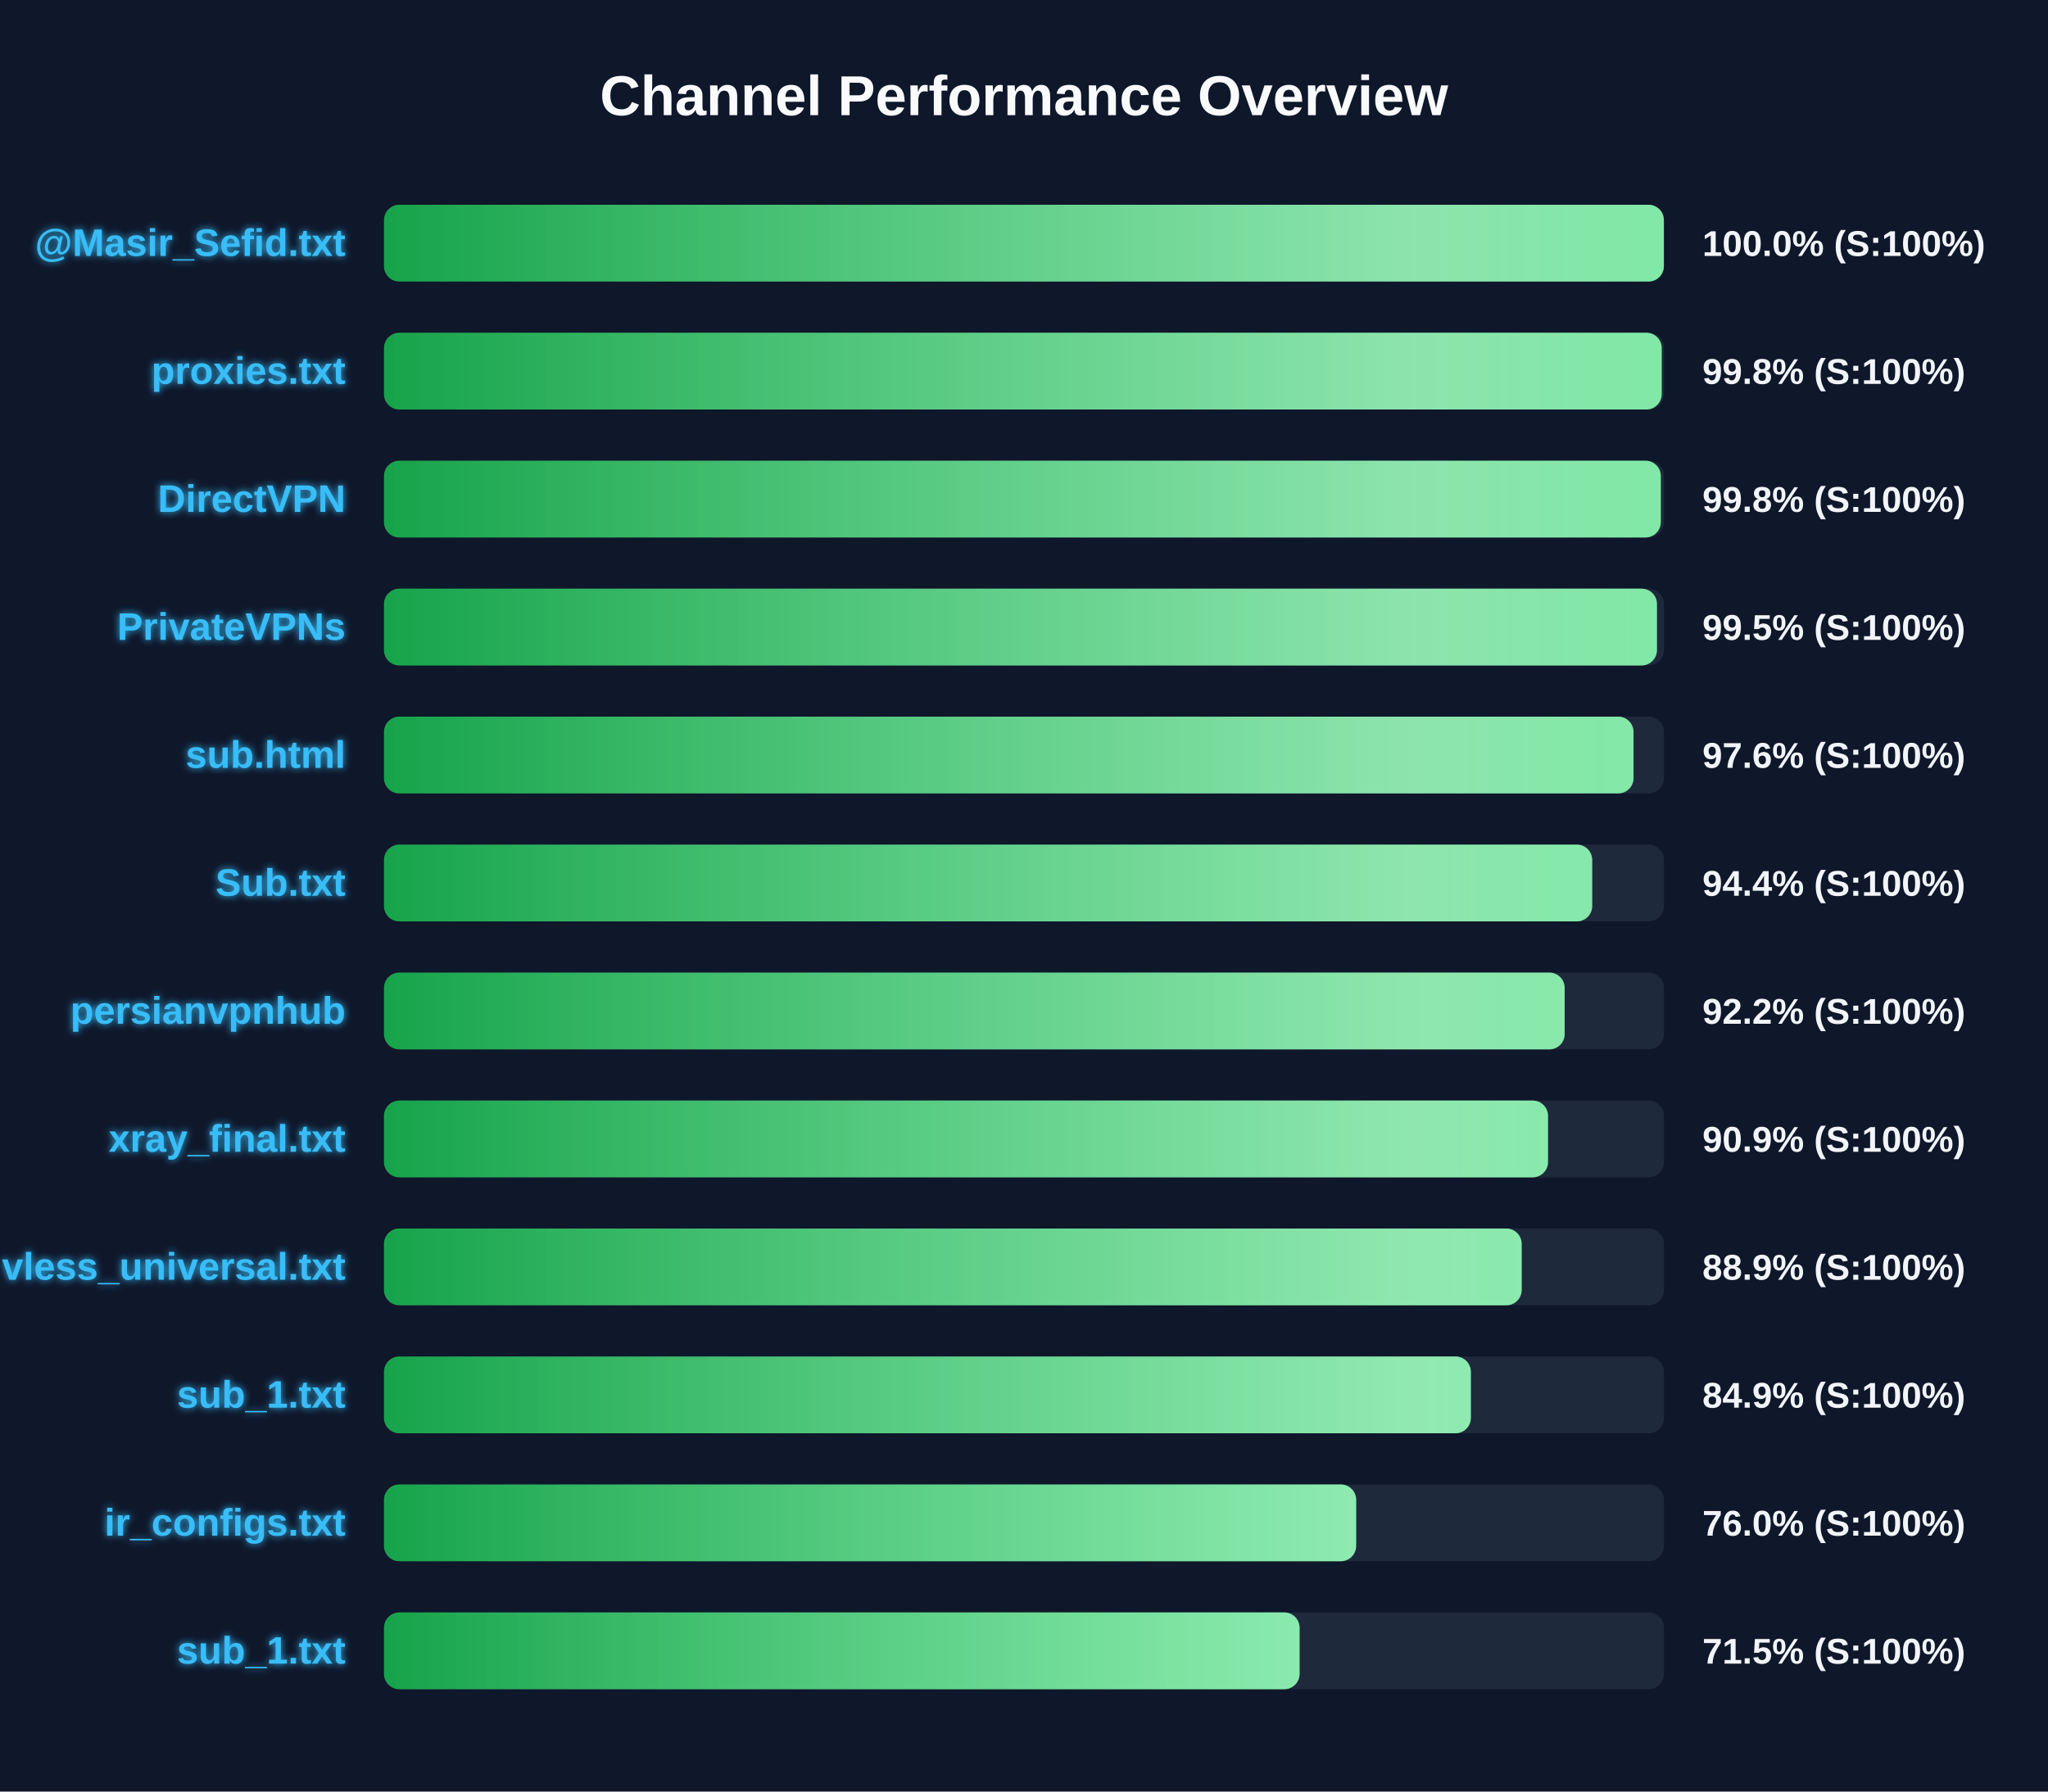
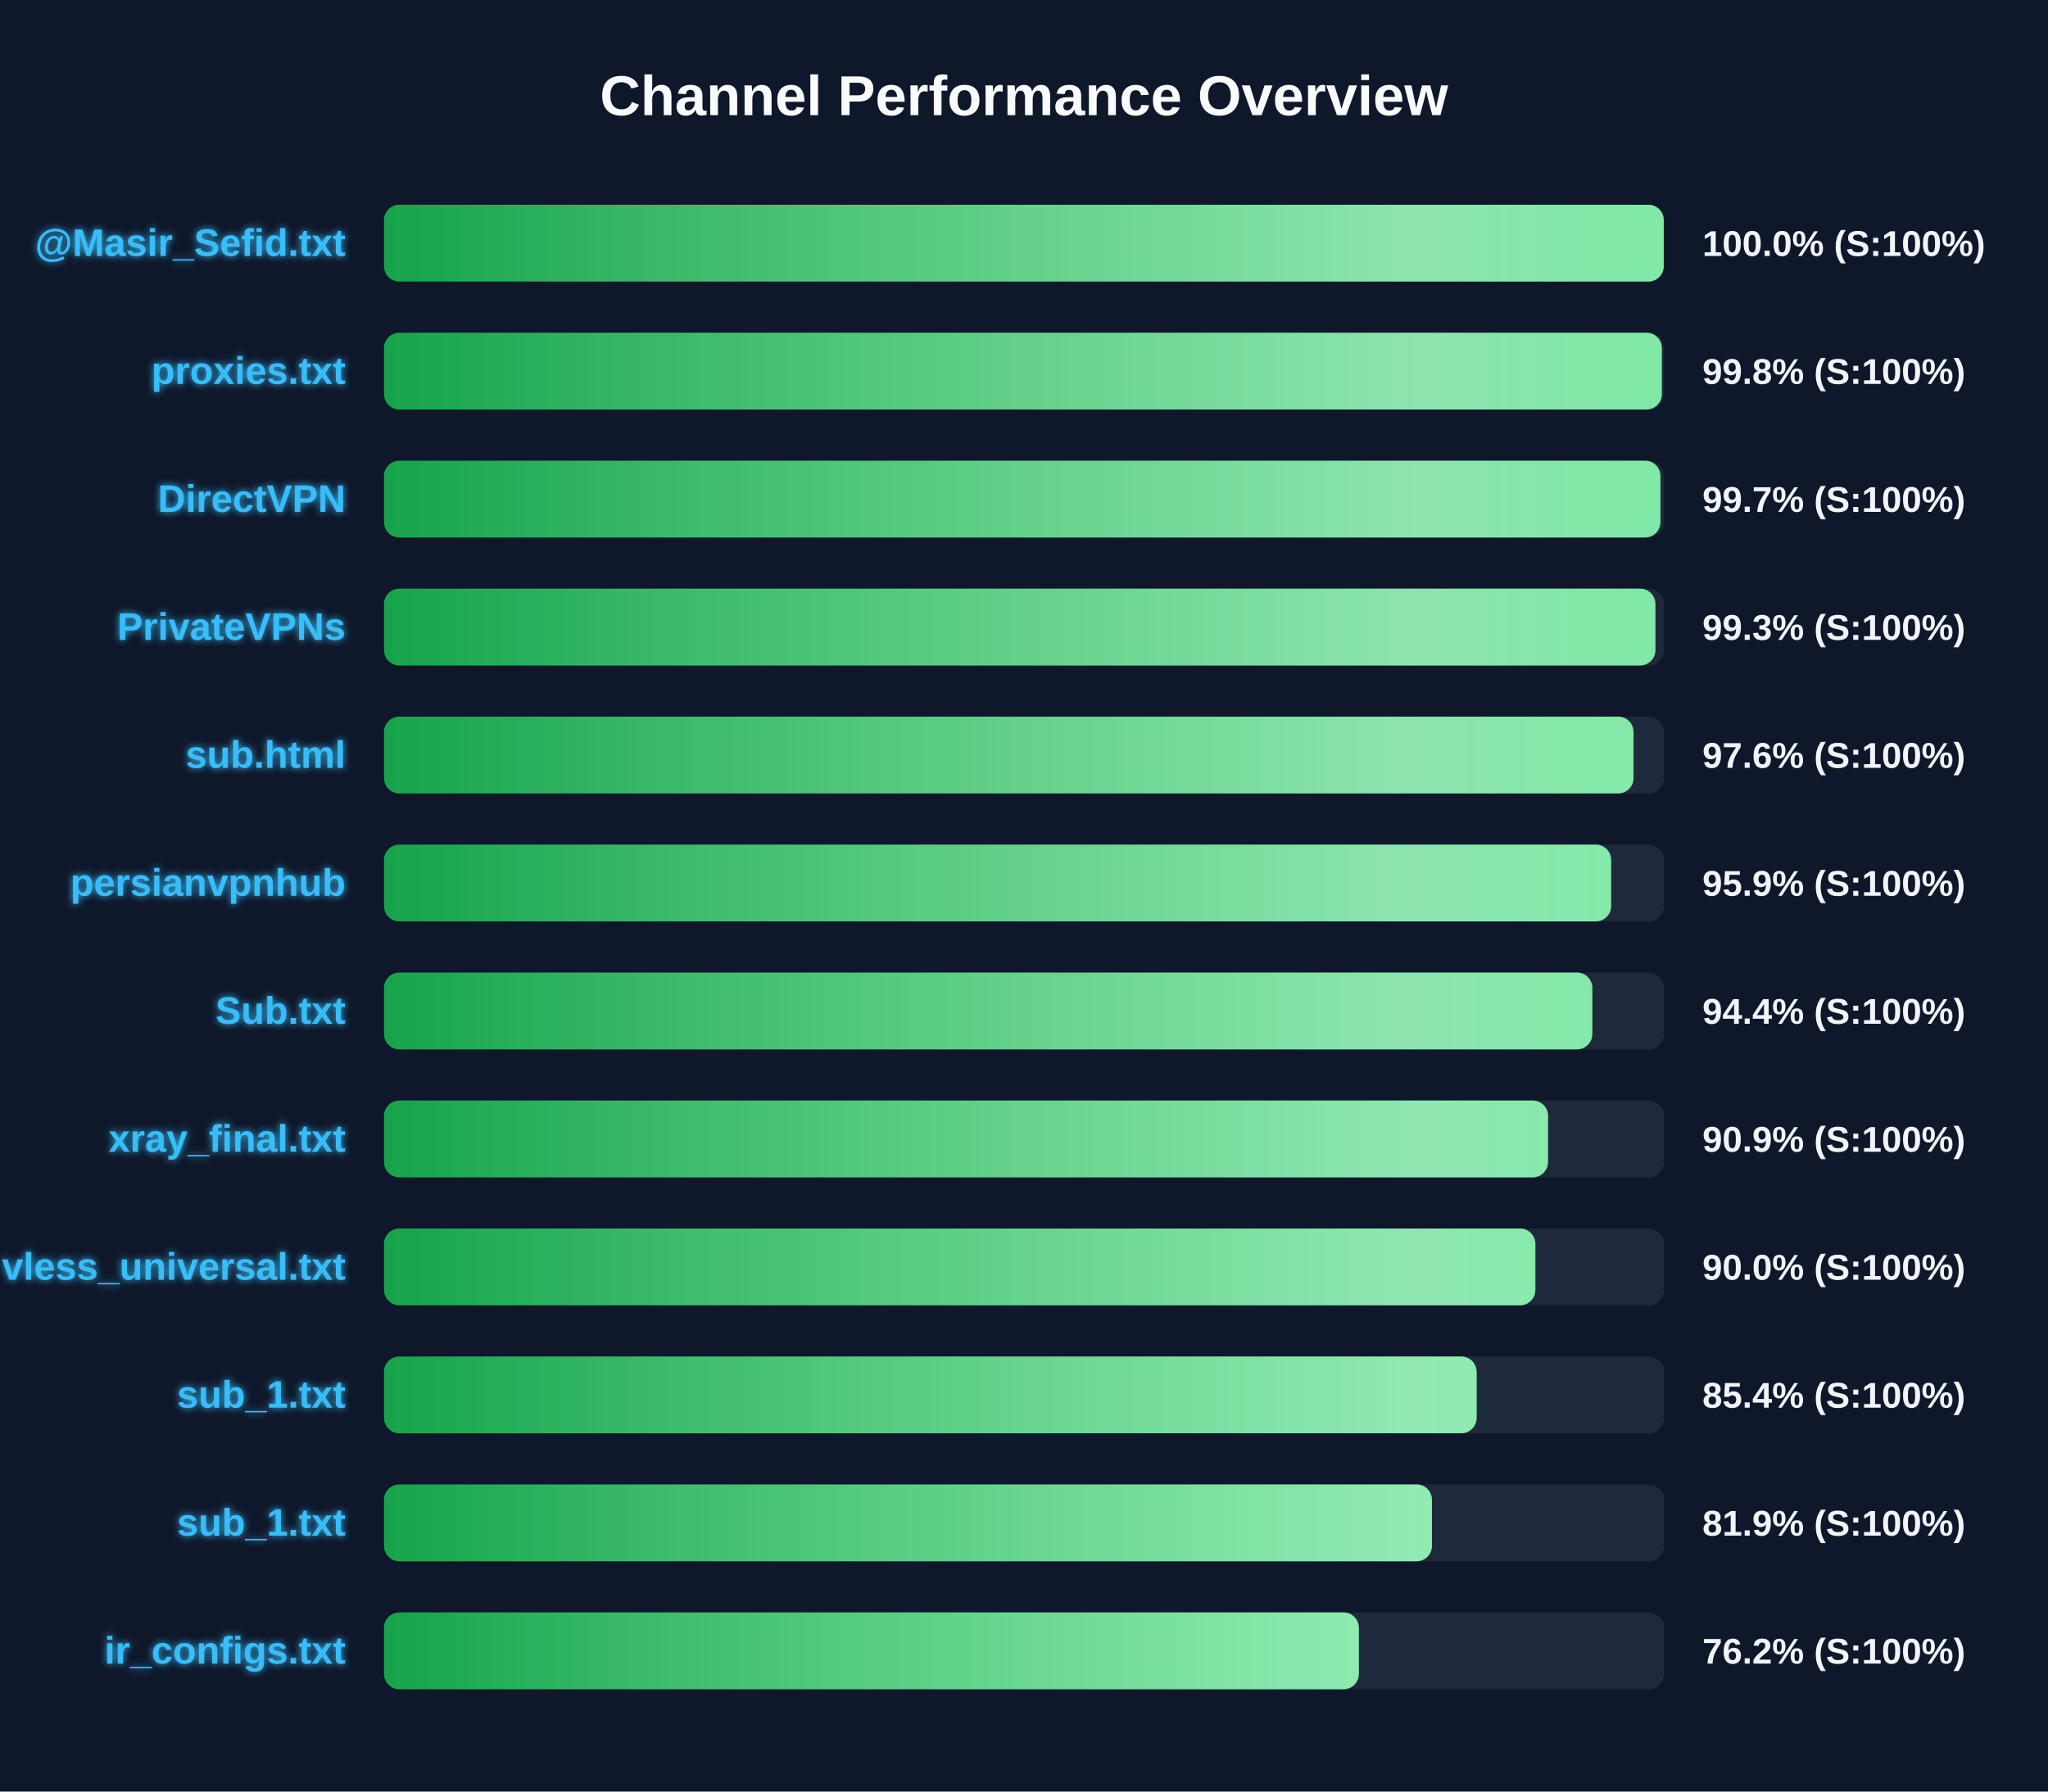
<svg xmlns="http://www.w3.org/2000/svg" width="800" height="700" version="1.1">
  <defs>
    <linearGradient id="grad-green" x1="0%" y1="0%" x2="100%" y2="0%">
      <stop offset="0%" stop-color="#16a34a" />
      <stop offset="100%" stop-color="#4ade80" />
    </linearGradient>
    <linearGradient id="grad-yellow" x1="0%" y1="0%" x2="100%" y2="0%">
      <stop offset="0%" stop-color="#ca8a04" />
      <stop offset="100%" stop-color="#fde047" />
    </linearGradient>
    <linearGradient id="grad-red" x1="0%" y1="0%" x2="100%" y2="0%">
      <stop offset="0%" stop-color="#dc2626" />
      <stop offset="100%" stop-color="#f87171" />
    </linearGradient>
    <linearGradient id="shimmer" x1="0%" y1="0%" x2="100%" y2="0%">
      <stop offset="0%" stop-color="rgba(255,255,255,0)" />
      <stop offset="50%" stop-color="rgba(255,255,255,0.4)" />
      <stop offset="100%" stop-color="rgba(255,255,255,0)" />
    </linearGradient>
    <filter id="glow" x="-20%" y="-20%" width="140%" height="140%">
      <feGaussianBlur stdDeviation="1.5" result="blur" />
      <feComposite in="SourceGraphic" in2="blur" operator="over" />
    </filter>
  </defs>
  <style>
        .bg-rect { fill: #0f172a; }
        .title { font: bold 22px 'Segoe UI', Arial, sans-serif; fill: #f8fafc; }
        .row { font: bold 15px 'Segoe UI', Arial, sans-serif; fill: #38bdf8; filter: url(#glow); }
        .score { font: bold 14px 'Segoe UI', Arial, sans-serif; fill: #f1f5f9; }
        @keyframes shimmer-anim {
            0% { transform: translateX(-100%); }
            100% { transform: translateX(200%); }
        }
        .shimmer-rect {
            animation: shimmer-anim 2.5s infinite linear;
        }
    </style>
  <rect width="100%" height="100%" class="bg-rect" />
  <text x="400" y="45" text-anchor="middle" class="title">Channel Performance Overview</text>
  <rect x="150" y="80" width="500" height="30" fill="#1e293b" rx="6" />
  <clipPath id="clip-0">
-     <rect x="150" y="80" width="499.95" height="30" rx="6" />
+     <rect x="150" y="80" width="499.9" height="30" rx="6" />
  </clipPath>
-   <rect x="150" y="80" width="499.95" height="30" fill="url(#grad-green)" rx="6" />
+   <rect x="150" y="80" width="499.9" height="30" fill="url(#grad-green)" rx="6" />
  <g clip-path="url(#clip-0)">
    <rect x="150" y="80" width="100%" height="30" fill="url(#shimmer)" class="shimmer-rect" />
  </g>
  <text x="135" y="100" text-anchor="end" class="row">@Masir_Sefid.txt</text>
  <text x="665" y="100" text-anchor="start" class="score">100.0% (S:100%)</text>
  <rect x="150" y="130" width="500" height="30" fill="#1e293b" rx="6" />
  <clipPath id="clip-1">
-     <rect x="150" y="130" width="499.1" height="30" rx="6" />
+     <rect x="150" y="130" width="499.15" height="30" rx="6" />
  </clipPath>
-   <rect x="150" y="130" width="499.1" height="30" fill="url(#grad-green)" rx="6" />
+   <rect x="150" y="130" width="499.15" height="30" fill="url(#grad-green)" rx="6" />
  <g clip-path="url(#clip-1)">
    <rect x="150" y="130" width="100%" height="30" fill="url(#shimmer)" class="shimmer-rect" />
  </g>
  <text x="135" y="150" text-anchor="end" class="row">proxies.txt</text>
  <text x="665" y="150" text-anchor="start" class="score">99.8% (S:100%)</text>
  <rect x="150" y="180" width="500" height="30" fill="#1e293b" rx="6" />
  <clipPath id="clip-2">
-     <rect x="150" y="180" width="498.75" height="30" rx="6" />
+     <rect x="150" y="180" width="498.6" height="30" rx="6" />
  </clipPath>
-   <rect x="150" y="180" width="498.75" height="30" fill="url(#grad-green)" rx="6" />
+   <rect x="150" y="180" width="498.6" height="30" fill="url(#grad-green)" rx="6" />
  <g clip-path="url(#clip-2)">
    <rect x="150" y="180" width="100%" height="30" fill="url(#shimmer)" class="shimmer-rect" />
  </g>
  <text x="135" y="200" text-anchor="end" class="row">DirectVPN</text>
-   <text x="665" y="200" text-anchor="start" class="score">99.8% (S:100%)</text>
+   <text x="665" y="200" text-anchor="start" class="score">99.7% (S:100%)</text>
  <rect x="150" y="230" width="500" height="30" fill="#1e293b" rx="6" />
  <clipPath id="clip-3">
-     <rect x="150" y="230" width="497.25" height="30" rx="6" />
+     <rect x="150" y="230" width="496.65" height="30" rx="6" />
  </clipPath>
-   <rect x="150" y="230" width="497.25" height="30" fill="url(#grad-green)" rx="6" />
+   <rect x="150" y="230" width="496.65" height="30" fill="url(#grad-green)" rx="6" />
  <g clip-path="url(#clip-3)">
    <rect x="150" y="230" width="100%" height="30" fill="url(#shimmer)" class="shimmer-rect" />
  </g>
  <text x="135" y="250" text-anchor="end" class="row">PrivateVPNs</text>
-   <text x="665" y="250" text-anchor="start" class="score">99.5% (S:100%)</text>
+   <text x="665" y="250" text-anchor="start" class="score">99.3% (S:100%)</text>
  <rect x="150" y="280" width="500" height="30" fill="#1e293b" rx="6" />
  <clipPath id="clip-4">
    <rect x="150" y="280" width="488.1" height="30" rx="6" />
  </clipPath>
  <rect x="150" y="280" width="488.1" height="30" fill="url(#grad-green)" rx="6" />
  <g clip-path="url(#clip-4)">
    <rect x="150" y="280" width="100%" height="30" fill="url(#shimmer)" class="shimmer-rect" />
  </g>
  <text x="135" y="300" text-anchor="end" class="row">sub.html</text>
  <text x="665" y="300" text-anchor="start" class="score">97.6% (S:100%)</text>
  <rect x="150" y="330" width="500" height="30" fill="#1e293b" rx="6" />
  <clipPath id="clip-5">
-     <rect x="150" y="330" width="471.95" height="30" rx="6" />
+     <rect x="150" y="330" width="479.35" height="30" rx="6" />
  </clipPath>
-   <rect x="150" y="330" width="471.95" height="30" fill="url(#grad-green)" rx="6" />
+   <rect x="150" y="330" width="479.35" height="30" fill="url(#grad-green)" rx="6" />
  <g clip-path="url(#clip-5)">
    <rect x="150" y="330" width="100%" height="30" fill="url(#shimmer)" class="shimmer-rect" />
  </g>
-   <text x="135" y="350" text-anchor="end" class="row">Sub.txt</text>
-   <text x="665" y="350" text-anchor="start" class="score">94.4% (S:100%)</text>
+   <text x="135" y="350" text-anchor="end" class="row">persianvpnhub</text>
+   <text x="665" y="350" text-anchor="start" class="score">95.9% (S:100%)</text>
  <rect x="150" y="380" width="500" height="30" fill="#1e293b" rx="6" />
  <clipPath id="clip-6">
-     <rect x="150" y="380" width="461.2" height="30" rx="6" />
+     <rect x="150" y="380" width="472.0" height="30" rx="6" />
  </clipPath>
-   <rect x="150" y="380" width="461.2" height="30" fill="url(#grad-green)" rx="6" />
+   <rect x="150" y="380" width="472.0" height="30" fill="url(#grad-green)" rx="6" />
  <g clip-path="url(#clip-6)">
    <rect x="150" y="380" width="100%" height="30" fill="url(#shimmer)" class="shimmer-rect" />
  </g>
-   <text x="135" y="400" text-anchor="end" class="row">persianvpnhub</text>
-   <text x="665" y="400" text-anchor="start" class="score">92.2% (S:100%)</text>
+   <text x="135" y="400" text-anchor="end" class="row">Sub.txt</text>
+   <text x="665" y="400" text-anchor="start" class="score">94.4% (S:100%)</text>
  <rect x="150" y="430" width="500" height="30" fill="#1e293b" rx="6" />
  <clipPath id="clip-7">
    <rect x="150" y="430" width="454.7" height="30" rx="6" />
  </clipPath>
  <rect x="150" y="430" width="454.7" height="30" fill="url(#grad-green)" rx="6" />
  <g clip-path="url(#clip-7)">
    <rect x="150" y="430" width="100%" height="30" fill="url(#shimmer)" class="shimmer-rect" />
  </g>
  <text x="135" y="450" text-anchor="end" class="row">xray_final.txt</text>
  <text x="665" y="450" text-anchor="start" class="score">90.9% (S:100%)</text>
  <rect x="150" y="480" width="500" height="30" fill="#1e293b" rx="6" />
  <clipPath id="clip-8">
-     <rect x="150" y="480" width="444.4" height="30" rx="6" />
+     <rect x="150" y="480" width="449.75" height="30" rx="6" />
  </clipPath>
-   <rect x="150" y="480" width="444.4" height="30" fill="url(#grad-green)" rx="6" />
+   <rect x="150" y="480" width="449.75" height="30" fill="url(#grad-green)" rx="6" />
  <g clip-path="url(#clip-8)">
    <rect x="150" y="480" width="100%" height="30" fill="url(#shimmer)" class="shimmer-rect" />
  </g>
  <text x="135" y="500" text-anchor="end" class="row">vless_universal.txt</text>
-   <text x="665" y="500" text-anchor="start" class="score">88.9% (S:100%)</text>
+   <text x="665" y="500" text-anchor="start" class="score">90.0% (S:100%)</text>
  <rect x="150" y="530" width="500" height="30" fill="#1e293b" rx="6" />
  <clipPath id="clip-9">
-     <rect x="150" y="530" width="424.55" height="30" rx="6" />
+     <rect x="150" y="530" width="426.8" height="30" rx="6" />
  </clipPath>
-   <rect x="150" y="530" width="424.55" height="30" fill="url(#grad-green)" rx="6" />
+   <rect x="150" y="530" width="426.8" height="30" fill="url(#grad-green)" rx="6" />
  <g clip-path="url(#clip-9)">
    <rect x="150" y="530" width="100%" height="30" fill="url(#shimmer)" class="shimmer-rect" />
  </g>
  <text x="135" y="550" text-anchor="end" class="row">sub_1.txt</text>
-   <text x="665" y="550" text-anchor="start" class="score">84.9% (S:100%)</text>
+   <text x="665" y="550" text-anchor="start" class="score">85.4% (S:100%)</text>
  <rect x="150" y="580" width="500" height="30" fill="#1e293b" rx="6" />
  <clipPath id="clip-10">
-     <rect x="150" y="580" width="379.75" height="30" rx="6" />
+     <rect x="150" y="580" width="409.35" height="30" rx="6" />
  </clipPath>
-   <rect x="150" y="580" width="379.75" height="30" fill="url(#grad-green)" rx="6" />
+   <rect x="150" y="580" width="409.35" height="30" fill="url(#grad-green)" rx="6" />
  <g clip-path="url(#clip-10)">
    <rect x="150" y="580" width="100%" height="30" fill="url(#shimmer)" class="shimmer-rect" />
  </g>
-   <text x="135" y="600" text-anchor="end" class="row">ir_configs.txt</text>
-   <text x="665" y="600" text-anchor="start" class="score">76.0% (S:100%)</text>
+   <text x="135" y="600" text-anchor="end" class="row">sub_1.txt</text>
+   <text x="665" y="600" text-anchor="start" class="score">81.9% (S:100%)</text>
  <rect x="150" y="630" width="500" height="30" fill="#1e293b" rx="6" />
  <clipPath id="clip-11">
-     <rect x="150" y="630" width="357.65" height="30" rx="6" />
+     <rect x="150" y="630" width="380.8" height="30" rx="6" />
  </clipPath>
-   <rect x="150" y="630" width="357.65" height="30" fill="url(#grad-green)" rx="6" />
+   <rect x="150" y="630" width="380.8" height="30" fill="url(#grad-green)" rx="6" />
  <g clip-path="url(#clip-11)">
    <rect x="150" y="630" width="100%" height="30" fill="url(#shimmer)" class="shimmer-rect" />
  </g>
-   <text x="135" y="650" text-anchor="end" class="row">sub_1.txt</text>
-   <text x="665" y="650" text-anchor="start" class="score">71.5% (S:100%)</text>
+   <text x="135" y="650" text-anchor="end" class="row">ir_configs.txt</text>
+   <text x="665" y="650" text-anchor="start" class="score">76.2% (S:100%)</text>
</svg>
